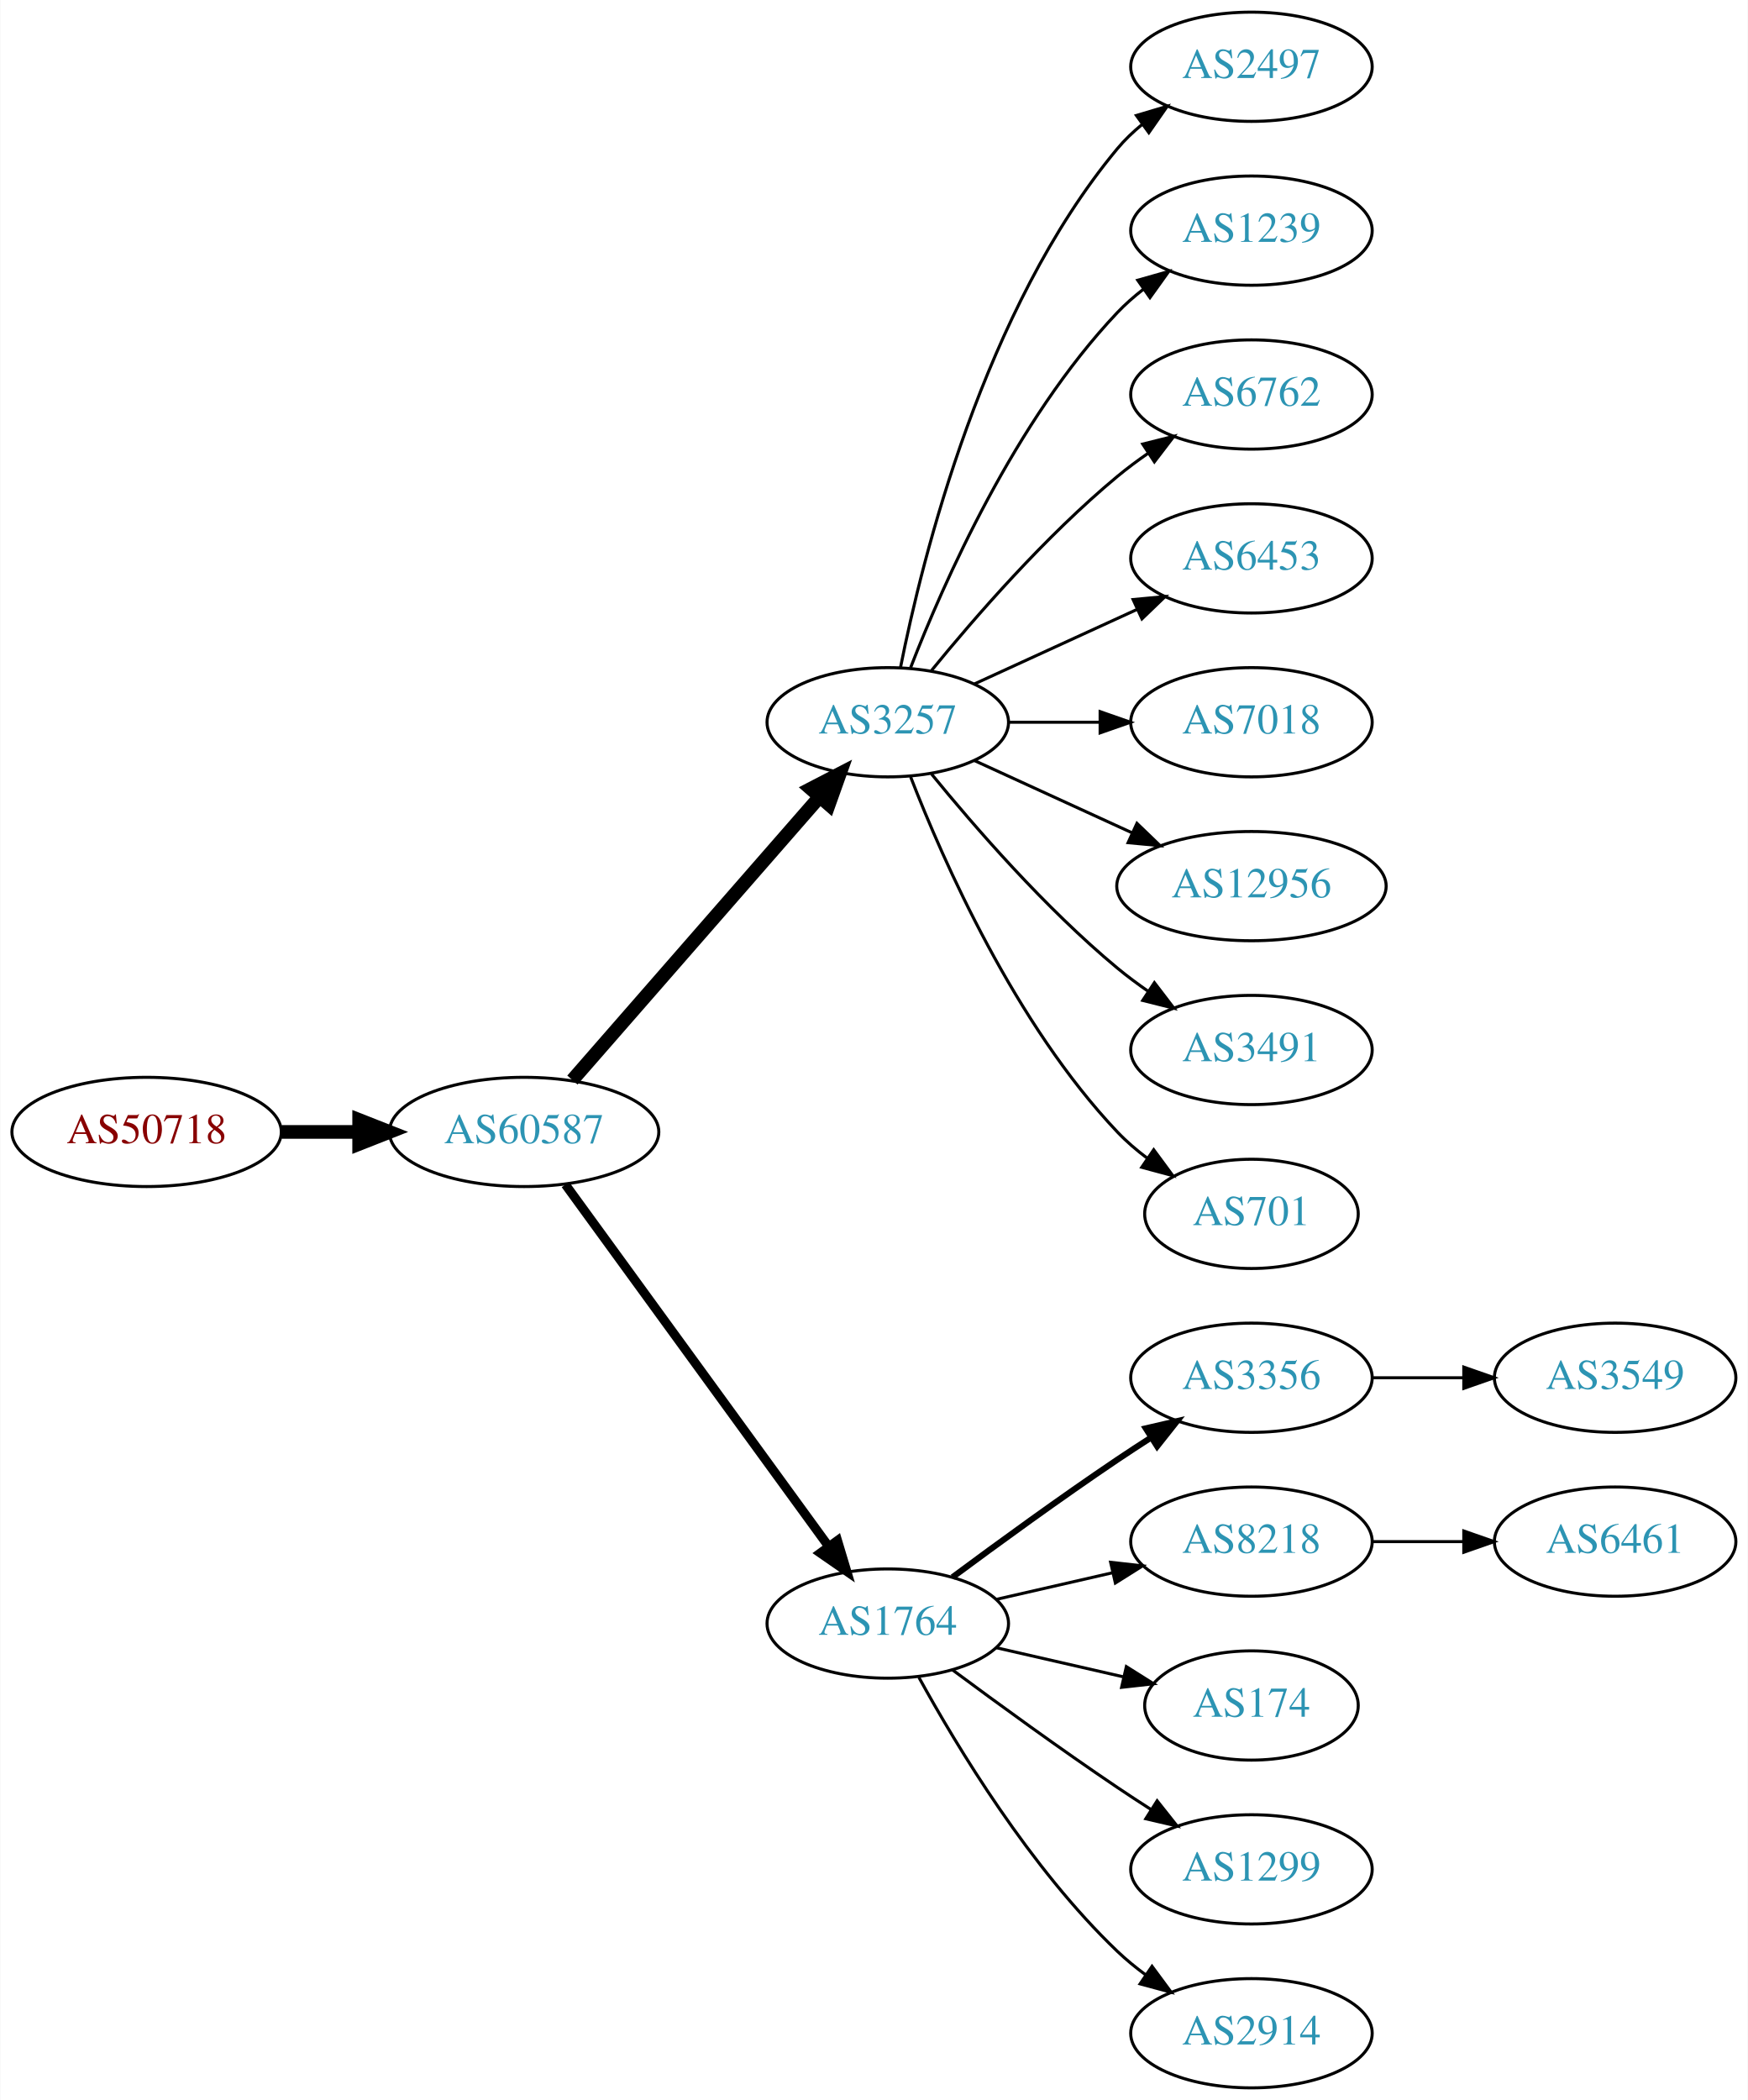
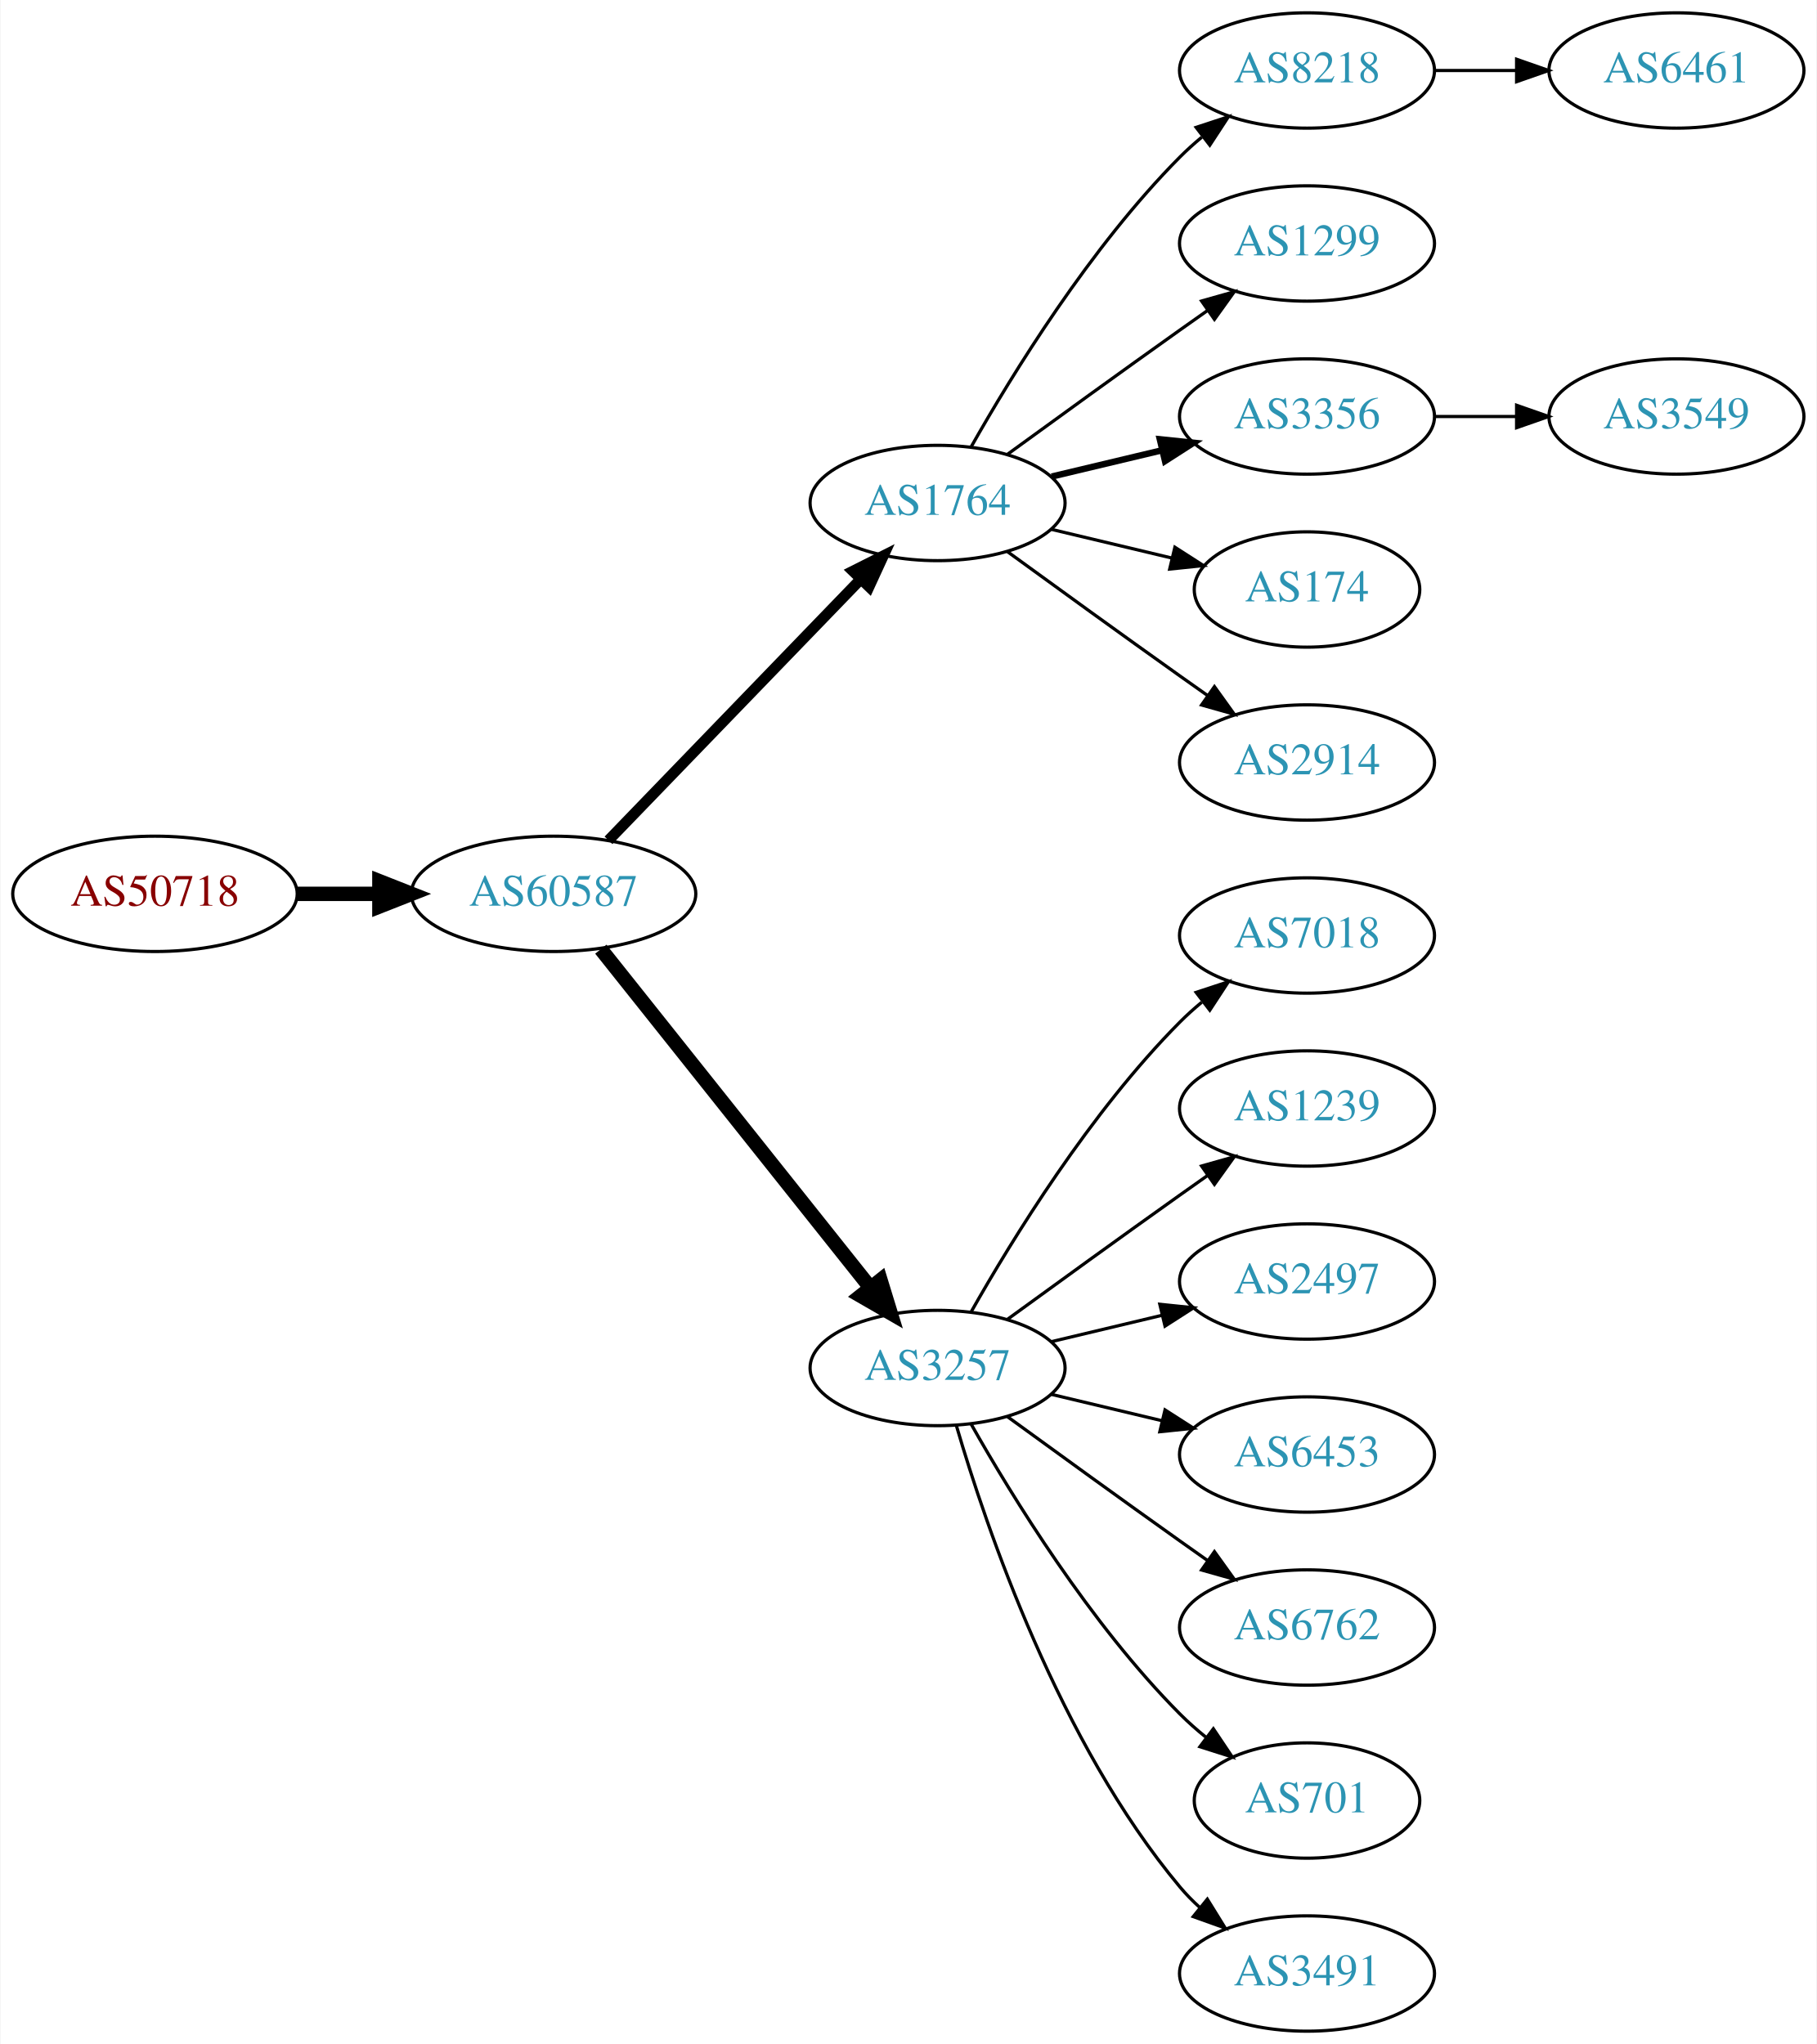
- <svg xmlns="http://www.w3.org/2000/svg" xmlns:xlink="http://www.w3.org/1999/xlink" width="576pt" height="692pt" viewBox="0.00 0.00 575.76 692.00">
-   <g id="graph0" class="graph" transform="scale(1 1) rotate(0) translate(4 688)">
-     <polygon fill="white" stroke="none" points="-4,4 -4,-688 571.762,-688 571.762,4 -4,4" />
+ <svg xmlns="http://www.w3.org/2000/svg" xmlns:xlink="http://www.w3.org/1999/xlink" width="567pt" height="638pt" viewBox="0.00 0.00 566.66 638.00">
+   <g id="graph0" class="graph" transform="scale(1 1) rotate(0) translate(4 634)">
+     <polygon fill="white" stroke="none" points="-4,4 -4,-634 562.663,-634 562.663,4 -4,4" />
    <g id="node1" class="node">
      <g id="a_node1">
        <a xlink:href="/asn/50718" xlink:title="AS50718 ~ Herrmann Fabian [AT]">
-           <ellipse fill="#ffffff" stroke="black" cx="44.196" cy="-315" rx="44.393" ry="18" />
-           <text text-anchor="middle" x="44.196" y="-311.3" font-family="Times,serif" font-size="14.00" fill="#880000">AS50718</text>
+           <ellipse fill="#ffffff" stroke="black" cx="44.196" cy="-355" rx="44.393" ry="18" />
+           <text text-anchor="middle" x="44.196" y="-351.3" font-family="Times,serif" font-size="14.00" fill="#880000">AS50718</text>
        </a>
      </g>
    </g>
    <g id="node2" class="node">
      <g id="a_node2">
        <a xlink:href="/asn/60587" xlink:title="AS60587 ~ XINON GmbH [AT]">
-           <ellipse fill="#ffffff" stroke="black" cx="168.588" cy="-315" rx="44.393" ry="18" />
-           <text text-anchor="middle" x="168.588" y="-311.3" font-family="Times,serif" font-size="14.00" fill="#2c94b3">AS60587</text>
+           <ellipse fill="#ffffff" stroke="black" cx="168.588" cy="-355" rx="44.393" ry="18" />
+           <text text-anchor="middle" x="168.588" y="-351.3" font-family="Times,serif" font-size="14.00" fill="#2c94b3">AS60587</text>
        </a>
      </g>
    </g>
    <g id="edge1" class="edge">
-       <path fill="none" stroke="black" stroke-width="4.5" d="M88.692,-315C96.898,-315 105.569,-315 114.041,-315" />
-       <polygon fill="black" stroke="black" stroke-width="4.5" points="114.233,-318.938 124.233,-315 114.233,-311.063 114.233,-318.938" />
+       <path fill="none" stroke="black" stroke-width="4.5" d="M88.692,-355C96.898,-355 105.569,-355 114.041,-355" />
+       <polygon fill="black" stroke="black" stroke-width="4.5" points="114.233,-358.938 124.233,-355 114.233,-351.063 114.233,-358.938" />
    </g>
    <g id="node3" class="node">
      <g id="a_node3">
-         <a xlink:href="/asn/3257" xlink:title="AS3257 ~ GTT [DE]">
-           <ellipse fill="#ffffff" stroke="black" cx="288.431" cy="-450" rx="39.794" ry="18" />
-           <text text-anchor="middle" x="288.431" y="-446.3" font-family="Times,serif" font-size="14.00" fill="#2c94b3">AS3257</text>
+         <a xlink:href="/asn/1764" xlink:title="AS1764 ~ NEXTLAYER-AS [AT]">
+           <ellipse fill="#ffffff" stroke="black" cx="288.431" cy="-477" rx="39.794" ry="18" />
+           <text text-anchor="middle" x="288.431" y="-473.3" font-family="Times,serif" font-size="14.00" fill="#2c94b3">AS1764</text>
        </a>
      </g>
    </g>
    <g id="edge2" class="edge">
-       <path fill="none" stroke="black" stroke-width="4.5" d="M184.513,-332.098C205.056,-355.631 242.175,-398.155 265.771,-425.187" />
-       <polygon fill="black" stroke="black" stroke-width="4.5" points="263.085,-428.097 272.627,-433.041 269.017,-422.918 263.085,-428.097" />
+       <path fill="none" stroke="black" stroke-width="3.375" d="M185.727,-371.708C206.09,-392.789 241.243,-429.183 264.418,-453.175" />
+       <polygon fill="black" stroke="black" stroke-width="3.375" points="262.022,-455.733 271.487,-460.494 267.057,-450.87 262.022,-455.733" />
    </g>
    <g id="node4" class="node">
      <g id="a_node4">
-         <a xlink:href="/asn/1764" xlink:title="AS1764 ~ NEXTLAYER-AS [AT]">
-           <ellipse fill="#ffffff" stroke="black" cx="288.431" cy="-153" rx="39.794" ry="18" />
-           <text text-anchor="middle" x="288.431" y="-149.3" font-family="Times,serif" font-size="14.00" fill="#2c94b3">AS1764</text>
+         <a xlink:href="/asn/3257" xlink:title="AS3257 ~ GTT [DE]">
+           <ellipse fill="#ffffff" stroke="black" cx="288.431" cy="-207" rx="39.794" ry="18" />
+           <text text-anchor="middle" x="288.431" y="-203.3" font-family="Times,serif" font-size="14.00" fill="#2c94b3">AS3257</text>
        </a>
      </g>
    </g>
    <g id="edge3" class="edge">
-       <path fill="none" stroke="black" stroke-width="3" d="M182.199,-297.663C203.02,-269.04 244.683,-211.767 268.871,-178.514" />
-       <polygon fill="black" stroke="black" stroke-width="3" points="271.858,-180.358 274.91,-170.212 266.197,-176.24 271.858,-180.358" />
+       <path fill="none" stroke="black" stroke-width="4.5" d="M183.337,-337.733C204.093,-311.666 243.538,-262.126 267.462,-232.079" />
+       <polygon fill="black" stroke="black" stroke-width="4.5" points="270.621,-234.433 273.77,-224.157 264.46,-229.528 270.621,-234.433" />
    </g>
    <g id="node5" class="node">
      <g id="a_node5">
-         <a xlink:href="/asn/2497" xlink:title="AS2497 ~ Internet Initiative Japan Inc. [JP]">
-           <ellipse fill="#ffffff" stroke="black" cx="408.273" cy="-666" rx="39.794" ry="18" />
-           <text text-anchor="middle" x="408.273" y="-662.3" font-family="Times,serif" font-size="14.00" fill="#2c94b3">AS2497</text>
+         <a xlink:href="/asn/8218" xlink:title="AS8218 ~ legacy Neotelecoms [FR]">
+           <ellipse fill="#ffffff" stroke="black" cx="403.724" cy="-612" rx="39.794" ry="18" />
+           <text text-anchor="middle" x="403.724" y="-608.3" font-family="Times,serif" font-size="14.00" fill="#2c94b3">AS8218</text>
        </a>
      </g>
    </g>
    <g id="edge4" class="edge">
-       <path fill="none" stroke="black" d="M292.629,-468.073C299.793,-504.141 320.067,-586.125 364.077,-639 366.482,-641.889 369.278,-644.563 372.271,-647.013" />
-       <polygon fill="black" stroke="black" points="370.359,-649.95 380.514,-652.973 374.461,-644.277 370.359,-649.95" />
+       <path fill="none" stroke="black" d="M298.891,-494.49C311.672,-517.096 336.105,-556.886 364.077,-585 366.188,-587.121 368.484,-589.188 370.87,-591.171" />
+       <polygon fill="black" stroke="black" points="369.122,-594.242 379.185,-597.556 373.385,-588.69 369.122,-594.242" />
    </g>
    <g id="node6" class="node">
      <g id="a_node6">
-         <a xlink:href="/asn/1239" xlink:title="AS1239 ~ Sprint [US]">
-           <ellipse fill="#ffffff" stroke="black" cx="408.273" cy="-612" rx="39.794" ry="18" />
-           <text text-anchor="middle" x="408.273" y="-608.3" font-family="Times,serif" font-size="14.00" fill="#2c94b3">AS1239</text>
+         <a xlink:href="/asn/1299" xlink:title="AS1299 ~ Telia Carrier [EU]">
+           <ellipse fill="#ffffff" stroke="black" cx="403.724" cy="-558" rx="39.794" ry="18" />
+           <text text-anchor="middle" x="403.724" y="-554.3" font-family="Times,serif" font-size="14.00" fill="#2c94b3">AS1299</text>
        </a>
      </g>
    </g>
    <g id="edge5" class="edge">
-       <path fill="none" stroke="black" d="M295.954,-467.994C306.704,-495.728 330.362,-549.429 364.077,-585 366.663,-587.728 369.581,-590.294 372.649,-592.677" />
-       <polygon fill="black" stroke="black" points="370.803,-595.658 380.997,-598.543 374.827,-589.93 370.803,-595.658" />
+       <path fill="none" stroke="black" d="M310.279,-492.222C325.213,-503.091 345.827,-518.025 364.077,-531 366.898,-533.005 369.841,-535.085 372.789,-537.159" />
+       <polygon fill="black" stroke="black" points="370.816,-540.05 381.013,-542.926 374.835,-534.319 370.816,-540.05" />
    </g>
    <g id="node7" class="node">
      <g id="a_node7">
-         <a xlink:href="/asn/6762" xlink:title="AS6762 ~ TELECOM ITALIA SPARKLE S.p.A. [IT]">
-           <ellipse fill="#ffffff" stroke="black" cx="408.273" cy="-558" rx="39.794" ry="18" />
-           <text text-anchor="middle" x="408.273" y="-554.3" font-family="Times,serif" font-size="14.00" fill="#2c94b3">AS6762</text>
+         <a xlink:href="/asn/3356" xlink:title="AS3356 ~ Level 3 Parent, LLC [US]">
+           <ellipse fill="#ffffff" stroke="black" cx="403.724" cy="-504" rx="39.794" ry="18" />
+           <text text-anchor="middle" x="403.724" y="-500.3" font-family="Times,serif" font-size="14.00" fill="#2c94b3">AS3356</text>
        </a>
      </g>
    </g>
    <g id="edge6" class="edge">
-       <path fill="none" stroke="black" d="M302.85,-467.065C316.964,-484.375 340.379,-511.345 364.077,-531 367.294,-533.668 370.794,-536.27 374.365,-538.741" />
-       <polygon fill="black" stroke="black" points="372.442,-541.666 382.721,-544.236 376.288,-535.817 372.442,-541.666" />
+       <path fill="none" stroke="black" stroke-width="2" d="M324.038,-485.248C334.909,-487.838 347.064,-490.735 358.506,-493.462" />
+       <polygon fill="black" stroke="black" stroke-width="2" points="357.789,-496.889 368.328,-495.803 359.412,-490.08 357.789,-496.889" />
    </g>
    <g id="node8" class="node">
      <g id="a_node8">
-         <a xlink:href="/asn/6453" xlink:title="AS6453 ~ TATA COMMUNICATIONS (AMERICA) INC [US]">
-           <ellipse fill="#ffffff" stroke="black" cx="408.273" cy="-504" rx="39.794" ry="18" />
-           <text text-anchor="middle" x="408.273" y="-500.3" font-family="Times,serif" font-size="14.00" fill="#2c94b3">AS6453</text>
+         <a xlink:href="/asn/174" xlink:title="AS174 ~ Cogent Communications [US]">
+           <ellipse fill="#ffffff" stroke="black" cx="403.724" cy="-450" rx="35.194" ry="18" />
+           <text text-anchor="middle" x="403.724" y="-446.3" font-family="Times,serif" font-size="14.00" fill="#2c94b3">AS174</text>
        </a>
      </g>
    </g>
    <g id="edge7" class="edge">
-       <path fill="none" stroke="black" d="M317.06,-462.661C333.017,-469.973 353.287,-479.261 370.57,-487.181" />
-       <polygon fill="black" stroke="black" points="369.269,-490.435 379.818,-491.419 372.185,-484.071 369.269,-490.435" />
+       <path fill="none" stroke="black" d="M324.038,-468.752C335.833,-465.942 349.137,-462.771 361.405,-459.847" />
+       <polygon fill="black" stroke="black" points="362.494,-463.186 371.41,-457.463 360.871,-456.376 362.494,-463.186" />
    </g>
    <g id="node9" class="node">
      <g id="a_node9">
+         <a xlink:href="/asn/2914" xlink:title="AS2914 ~ NTT America, Inc. [US]">
+           <ellipse fill="#ffffff" stroke="black" cx="403.724" cy="-396" rx="39.794" ry="18" />
+           <text text-anchor="middle" x="403.724" y="-392.3" font-family="Times,serif" font-size="14.00" fill="#2c94b3">AS2914</text>
+         </a>
+       </g>
+     </g>
+     <g id="edge8" class="edge">
+       <path fill="none" stroke="black" d="M310.279,-461.778C325.213,-450.909 345.827,-435.975 364.077,-423 366.898,-420.995 369.841,-418.915 372.789,-416.841" />
+       <polygon fill="black" stroke="black" points="374.835,-419.681 381.013,-411.074 370.816,-413.95 374.835,-419.681" />
+     </g>
+     <g id="node11" class="node">
+       <g id="a_node11">
        <a xlink:href="/asn/7018" xlink:title="AS7018 ~ AT&amp;T Services, Inc. [US]">
-           <ellipse fill="#ffffff" stroke="black" cx="408.273" cy="-450" rx="39.794" ry="18" />
-           <text text-anchor="middle" x="408.273" y="-446.3" font-family="Times,serif" font-size="14.00" fill="#2c94b3">AS7018</text>
-         </a>
-       </g>
-     </g>
-     <g id="edge8" class="edge">
-       <path fill="none" stroke="black" d="M328.343,-450C337.897,-450 348.246,-450 358.209,-450" />
-       <polygon fill="black" stroke="black" points="358.402,-453.5 368.402,-450 358.402,-446.5 358.402,-453.5" />
+           <ellipse fill="#ffffff" stroke="black" cx="403.724" cy="-342" rx="39.794" ry="18" />
+           <text text-anchor="middle" x="403.724" y="-338.3" font-family="Times,serif" font-size="14.00" fill="#2c94b3">AS7018</text>
+         </a>
+       </g>
+     </g>
+     <g id="edge10" class="edge">
+       <path fill="none" stroke="black" d="M298.891,-224.49C311.672,-247.096 336.105,-286.886 364.077,-315 366.188,-317.121 368.484,-319.188 370.87,-321.171" />
+       <polygon fill="black" stroke="black" points="369.122,-324.242 379.185,-327.556 373.385,-318.69 369.122,-324.242" />
+     </g>
+     <g id="node12" class="node">
+       <g id="a_node12">
+         <a xlink:href="/asn/1239" xlink:title="AS1239 ~ Sprint [US]">
+           <ellipse fill="#ffffff" stroke="black" cx="403.724" cy="-288" rx="39.794" ry="18" />
+           <text text-anchor="middle" x="403.724" y="-284.3" font-family="Times,serif" font-size="14.00" fill="#2c94b3">AS1239</text>
+         </a>
+       </g>
+     </g>
+     <g id="edge11" class="edge">
+       <path fill="none" stroke="black" d="M310.279,-222.222C325.213,-233.091 345.827,-248.025 364.077,-261 366.898,-263.005 369.841,-265.085 372.789,-267.159" />
+       <polygon fill="black" stroke="black" points="370.816,-270.05 381.013,-272.926 374.835,-264.319 370.816,-270.05" />
+     </g>
+     <g id="node13" class="node">
+       <g id="a_node13">
+         <a xlink:href="/asn/2497" xlink:title="AS2497 ~ Internet Initiative Japan Inc. [JP]">
+           <ellipse fill="#ffffff" stroke="black" cx="403.724" cy="-234" rx="39.794" ry="18" />
+           <text text-anchor="middle" x="403.724" y="-230.3" font-family="Times,serif" font-size="14.00" fill="#2c94b3">AS2497</text>
+         </a>
+       </g>
+     </g>
+     <g id="edge12" class="edge">
+       <path fill="none" stroke="black" d="M324.038,-215.248C334.909,-217.838 347.064,-220.735 358.506,-223.462" />
+       <polygon fill="black" stroke="black" points="357.789,-226.889 368.328,-225.803 359.412,-220.08 357.789,-226.889" />
+     </g>
+     <g id="node14" class="node">
+       <g id="a_node14">
+         <a xlink:href="/asn/6453" xlink:title="AS6453 ~ TATA COMMUNICATIONS (AMERICA) INC [US]">
+           <ellipse fill="#ffffff" stroke="black" cx="403.724" cy="-180" rx="39.794" ry="18" />
+           <text text-anchor="middle" x="403.724" y="-176.3" font-family="Times,serif" font-size="14.00" fill="#2c94b3">AS6453</text>
+         </a>
+       </g>
+     </g>
+     <g id="edge13" class="edge">
+       <path fill="none" stroke="black" d="M324.038,-198.752C334.909,-196.162 347.064,-193.265 358.506,-190.538" />
+       <polygon fill="black" stroke="black" points="359.412,-193.92 368.328,-188.197 357.789,-187.111 359.412,-193.92" />
+     </g>
+     <g id="node15" class="node">
+       <g id="a_node15">
+         <a xlink:href="/asn/6762" xlink:title="AS6762 ~ TELECOM ITALIA SPARKLE S.p.A. [IT]">
+           <ellipse fill="#ffffff" stroke="black" cx="403.724" cy="-126" rx="39.794" ry="18" />
+           <text text-anchor="middle" x="403.724" y="-122.3" font-family="Times,serif" font-size="14.00" fill="#2c94b3">AS6762</text>
+         </a>
+       </g>
+     </g>
+     <g id="edge14" class="edge">
+       <path fill="none" stroke="black" d="M310.279,-191.778C325.213,-180.909 345.827,-165.975 364.077,-153 366.898,-150.995 369.841,-148.915 372.789,-146.841" />
+       <polygon fill="black" stroke="black" points="374.835,-149.681 381.013,-141.074 370.816,-143.95 374.835,-149.681" />
+     </g>
+     <g id="node16" class="node">
+       <g id="a_node16">
+         <a xlink:href="/asn/701" xlink:title="AS701 ~ UUNET [US]">
+           <ellipse fill="#ffffff" stroke="black" cx="403.724" cy="-72" rx="35.194" ry="18" />
+           <text text-anchor="middle" x="403.724" y="-68.3" font-family="Times,serif" font-size="14.00" fill="#2c94b3">AS701</text>
+         </a>
+       </g>
+     </g>
+     <g id="edge15" class="edge">
+       <path fill="none" stroke="black" d="M298.891,-189.51C311.672,-166.904 336.105,-127.114 364.077,-99 366.578,-96.487 369.338,-94.052 372.199,-91.739" />
+       <polygon fill="black" stroke="black" points="374.5,-94.389 380.396,-85.587 370.298,-88.79 374.5,-94.389" />
+     </g>
+     <g id="node17" class="node">
+       <g id="a_node17">
+         <a xlink:href="/asn/3491" xlink:title="AS3491 ~ PCCW Global, Inc. [US]">
+           <ellipse fill="#ffffff" stroke="black" cx="403.724" cy="-18" rx="39.794" ry="18" />
+           <text text-anchor="middle" x="403.724" y="-14.3" font-family="Times,serif" font-size="14.00" fill="#2c94b3">AS3491</text>
+         </a>
+       </g>
+     </g>
+     <g id="edge16" class="edge">
+       <path fill="none" stroke="black" d="M294.305,-188.998C303.619,-157.156 326.435,-90.019 364.077,-45 365.948,-42.763 368.046,-40.626 370.272,-38.604" />
+       <polygon fill="black" stroke="black" points="372.619,-41.208 378.191,-32.196 368.216,-35.766 372.619,-41.208" />
    </g>
    <g id="node10" class="node">
      <g id="a_node10">
-         <a xlink:href="/asn/12956" xlink:title="AS12956 ~ TELXIUS [ES]">
-           <ellipse fill="#ffffff" stroke="black" cx="408.273" cy="-396" rx="44.393" ry="18" />
-           <text text-anchor="middle" x="408.273" y="-392.3" font-family="Times,serif" font-size="14.00" fill="#2c94b3">AS12956</text>
+         <a xlink:href="/asn/6461" xlink:title="AS6461 ~ ZAYO-6461 [US]">
+           <ellipse fill="#ffffff" stroke="black" cx="519.017" cy="-612" rx="39.794" ry="18" />
+           <text text-anchor="middle" x="519.017" y="-608.3" font-family="Times,serif" font-size="14.00" fill="#2c94b3">AS6461</text>
        </a>
      </g>
    </g>
    <g id="edge9" class="edge">
-       <path fill="none" stroke="black" d="M317.06,-437.339C332.557,-430.238 352.124,-421.272 369.071,-413.506" />
-       <polygon fill="black" stroke="black" points="370.54,-416.683 378.173,-409.335 367.624,-410.319 370.54,-416.683" />
-     </g>
-     <g id="node11" class="node">
-       <g id="a_node11">
-         <a xlink:href="/asn/3491" xlink:title="AS3491 ~ PCCW Global, Inc. [US]">
-           <ellipse fill="#ffffff" stroke="black" cx="408.273" cy="-342" rx="39.794" ry="18" />
-           <text text-anchor="middle" x="408.273" y="-338.3" font-family="Times,serif" font-size="14.00" fill="#2c94b3">AS3491</text>
-         </a>
-       </g>
-     </g>
-     <g id="edge10" class="edge">
-       <path fill="none" stroke="black" d="M302.85,-432.935C316.964,-415.625 340.379,-388.655 364.077,-369 367.294,-366.332 370.794,-363.73 374.365,-361.259" />
-       <polygon fill="black" stroke="black" points="376.288,-364.183 382.721,-355.764 372.442,-358.334 376.288,-364.183" />
-     </g>
-     <g id="node12" class="node">
-       <g id="a_node12">
-         <a xlink:href="/asn/701" xlink:title="AS701 ~ UUNET [US]">
-           <ellipse fill="#ffffff" stroke="black" cx="408.273" cy="-288" rx="35.194" ry="18" />
-           <text text-anchor="middle" x="408.273" y="-284.3" font-family="Times,serif" font-size="14.00" fill="#2c94b3">AS701</text>
-         </a>
-       </g>
-     </g>
-     <g id="edge11" class="edge">
-       <path fill="none" stroke="black" d="M295.954,-432.006C306.704,-404.272 330.362,-350.571 364.077,-315 367.02,-311.895 370.394,-308.999 373.929,-306.345" />
-       <polygon fill="black" stroke="black" points="376.059,-309.129 382.348,-300.603 372.115,-303.346 376.059,-309.129" />
-     </g>
-     <g id="node13" class="node">
-       <g id="a_node13">
-         <a xlink:href="/asn/3356" xlink:title="AS3356 ~ Level 3 Parent, LLC [US]">
-           <ellipse fill="#ffffff" stroke="black" cx="408.273" cy="-234" rx="39.794" ry="18" />
-           <text text-anchor="middle" x="408.273" y="-230.3" font-family="Times,serif" font-size="14.00" fill="#2c94b3">AS3356</text>
-         </a>
-       </g>
-     </g>
-     <g id="edge12" class="edge">
-       <path fill="none" stroke="black" stroke-width="2" d="M309.761,-168.277C324.623,-179.304 345.368,-194.407 364.077,-207 367.626,-209.389 371.377,-211.839 375.125,-214.242" />
-       <polygon fill="black" stroke="black" stroke-width="2" points="373.451,-217.325 383.774,-219.712 377.193,-211.409 373.451,-217.325" />
-     </g>
-     <g id="node14" class="node">
-       <g id="a_node14">
-         <a xlink:href="/asn/8218" xlink:title="AS8218 ~ legacy Neotelecoms [FR]">
-           <ellipse fill="#ffffff" stroke="black" cx="408.273" cy="-180" rx="39.794" ry="18" />
-           <text text-anchor="middle" x="408.273" y="-176.3" font-family="Times,serif" font-size="14.00" fill="#2c94b3">AS8218</text>
-         </a>
-       </g>
-     </g>
-     <g id="edge13" class="edge">
-       <path fill="none" stroke="black" d="M324.15,-160.955C336.15,-163.704 349.771,-166.825 362.463,-169.733" />
-       <polygon fill="black" stroke="black" points="361.866,-173.187 372.395,-172.009 363.429,-166.364 361.866,-173.187" />
-     </g>
-     <g id="node15" class="node">
-       <g id="a_node15">
-         <a xlink:href="/asn/174" xlink:title="AS174 ~ Cogent Communications [US]">
-           <ellipse fill="#ffffff" stroke="black" cx="408.273" cy="-126" rx="35.194" ry="18" />
-           <text text-anchor="middle" x="408.273" y="-122.3" font-family="Times,serif" font-size="14.00" fill="#2c94b3">AS174</text>
-         </a>
-       </g>
-     </g>
-     <g id="edge14" class="edge">
-       <path fill="none" stroke="black" d="M324.15,-145.045C337.243,-142.045 352.265,-138.604 365.906,-135.478" />
-       <polygon fill="black" stroke="black" points="367.047,-138.807 376.013,-133.162 365.484,-131.984 367.047,-138.807" />
-     </g>
-     <g id="node16" class="node">
-       <g id="a_node16">
-         <a xlink:href="/asn/1299" xlink:title="AS1299 ~ Telia Carrier [EU]">
-           <ellipse fill="#ffffff" stroke="black" cx="408.273" cy="-72" rx="39.794" ry="18" />
-           <text text-anchor="middle" x="408.273" y="-68.3" font-family="Times,serif" font-size="14.00" fill="#2c94b3">AS1299</text>
-         </a>
-       </g>
-     </g>
-     <g id="edge15" class="edge">
-       <path fill="none" stroke="black" d="M309.761,-137.723C324.623,-126.696 345.368,-111.593 364.077,-99 367.626,-96.611 371.377,-94.161 375.125,-91.758" />
-       <polygon fill="black" stroke="black" points="377.193,-94.591 383.774,-86.288 373.451,-88.675 377.193,-94.591" />
-     </g>
-     <g id="node17" class="node">
-       <g id="a_node17">
-         <a xlink:href="/asn/2914" xlink:title="AS2914 ~ NTT America, Inc. [US]">
-           <ellipse fill="#ffffff" stroke="black" cx="408.273" cy="-18" rx="39.794" ry="18" />
-           <text text-anchor="middle" x="408.273" y="-14.3" font-family="Times,serif" font-size="14.00" fill="#2c94b3">AS2914</text>
-         </a>
-       </g>
-     </g>
-     <g id="edge16" class="edge">
-       <path fill="none" stroke="black" d="M298.672,-135.287C311.218,-112.439 335.394,-72.389 364.077,-45 366.946,-42.261 370.134,-39.653 373.443,-37.215" />
-       <polygon fill="black" stroke="black" points="375.507,-40.044 381.803,-31.523 371.567,-34.258 375.507,-40.044" />
-     </g>
-     <g id="node19" class="node">
-       <g id="a_node19">
-         <a xlink:href="/asn/3549" xlink:title="AS3549 ~ Level 3 Parent, LLC [US]">
-           <ellipse fill="#ffffff" stroke="black" cx="528.116" cy="-234" rx="39.794" ry="18" />
-           <text text-anchor="middle" x="528.116" y="-230.3" font-family="Times,serif" font-size="14.00" fill="#2c94b3">AS3549</text>
-         </a>
-       </g>
-     </g>
-     <g id="edge18" class="edge">
-       <path fill="none" stroke="black" d="M448.186,-234C457.739,-234 468.089,-234 478.052,-234" />
-       <polygon fill="black" stroke="black" points="478.244,-237.5 488.244,-234 478.244,-230.5 478.244,-237.5" />
+       <path fill="none" stroke="black" d="M443.396,-612C451.599,-612 460.363,-612 468.895,-612" />
+       <polygon fill="black" stroke="black" points="469.134,-615.5 479.134,-612 469.134,-608.5 469.134,-615.5" />
    </g>
    <g id="node18" class="node">
      <g id="a_node18">
-         <a xlink:href="/asn/6461" xlink:title="AS6461 ~ Zayo Bandwidth [US]">
-           <ellipse fill="#ffffff" stroke="black" cx="528.116" cy="-180" rx="39.794" ry="18" />
-           <text text-anchor="middle" x="528.116" y="-176.3" font-family="Times,serif" font-size="14.00" fill="#2c94b3">AS6461</text>
+         <a xlink:href="/asn/3549" xlink:title="AS3549 ~ Level 3 Parent, LLC [US]">
+           <ellipse fill="#ffffff" stroke="black" cx="519.017" cy="-504" rx="39.794" ry="18" />
+           <text text-anchor="middle" x="519.017" y="-500.3" font-family="Times,serif" font-size="14.00" fill="#2c94b3">AS3549</text>
        </a>
      </g>
    </g>
    <g id="edge17" class="edge">
-       <path fill="none" stroke="black" d="M448.186,-180C457.739,-180 468.089,-180 478.052,-180" />
-       <polygon fill="black" stroke="black" points="478.244,-183.5 488.244,-180 478.244,-176.5 478.244,-183.5" />
+       <path fill="none" stroke="black" d="M443.396,-504C451.599,-504 460.363,-504 468.895,-504" />
+       <polygon fill="black" stroke="black" points="469.134,-507.5 479.134,-504 469.134,-500.5 469.134,-507.5" />
    </g>
  </g>
</svg>
